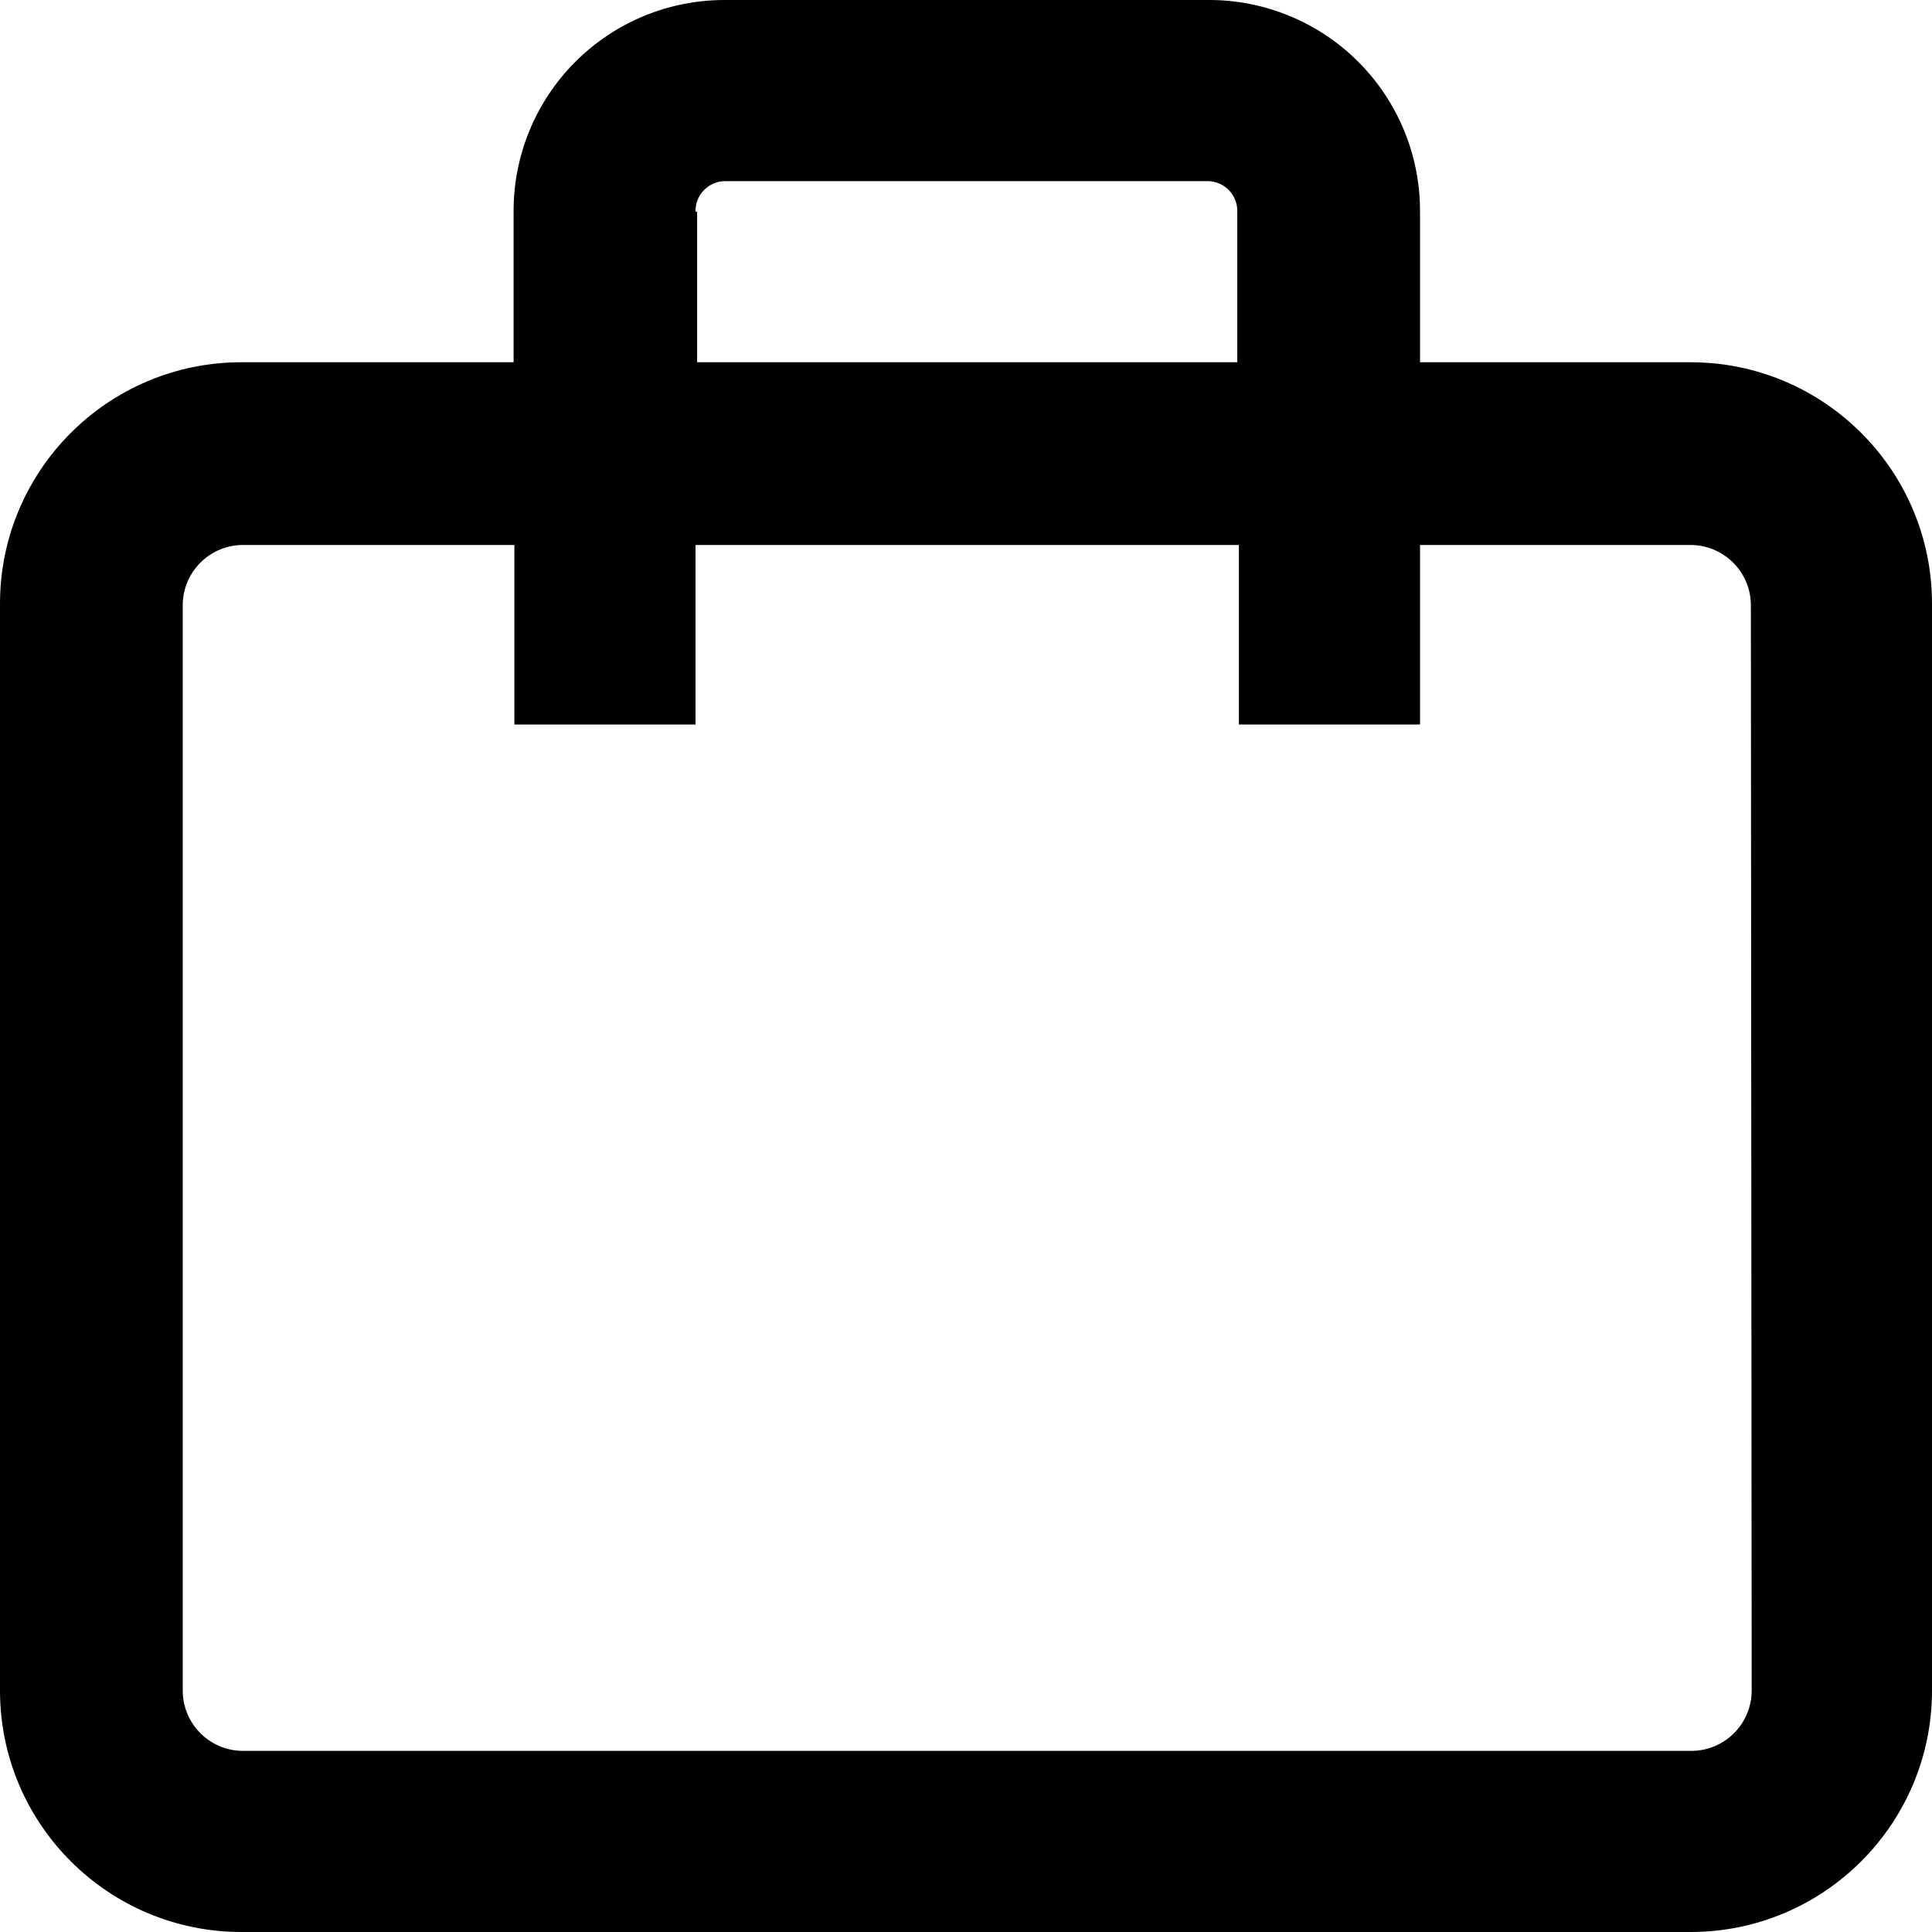
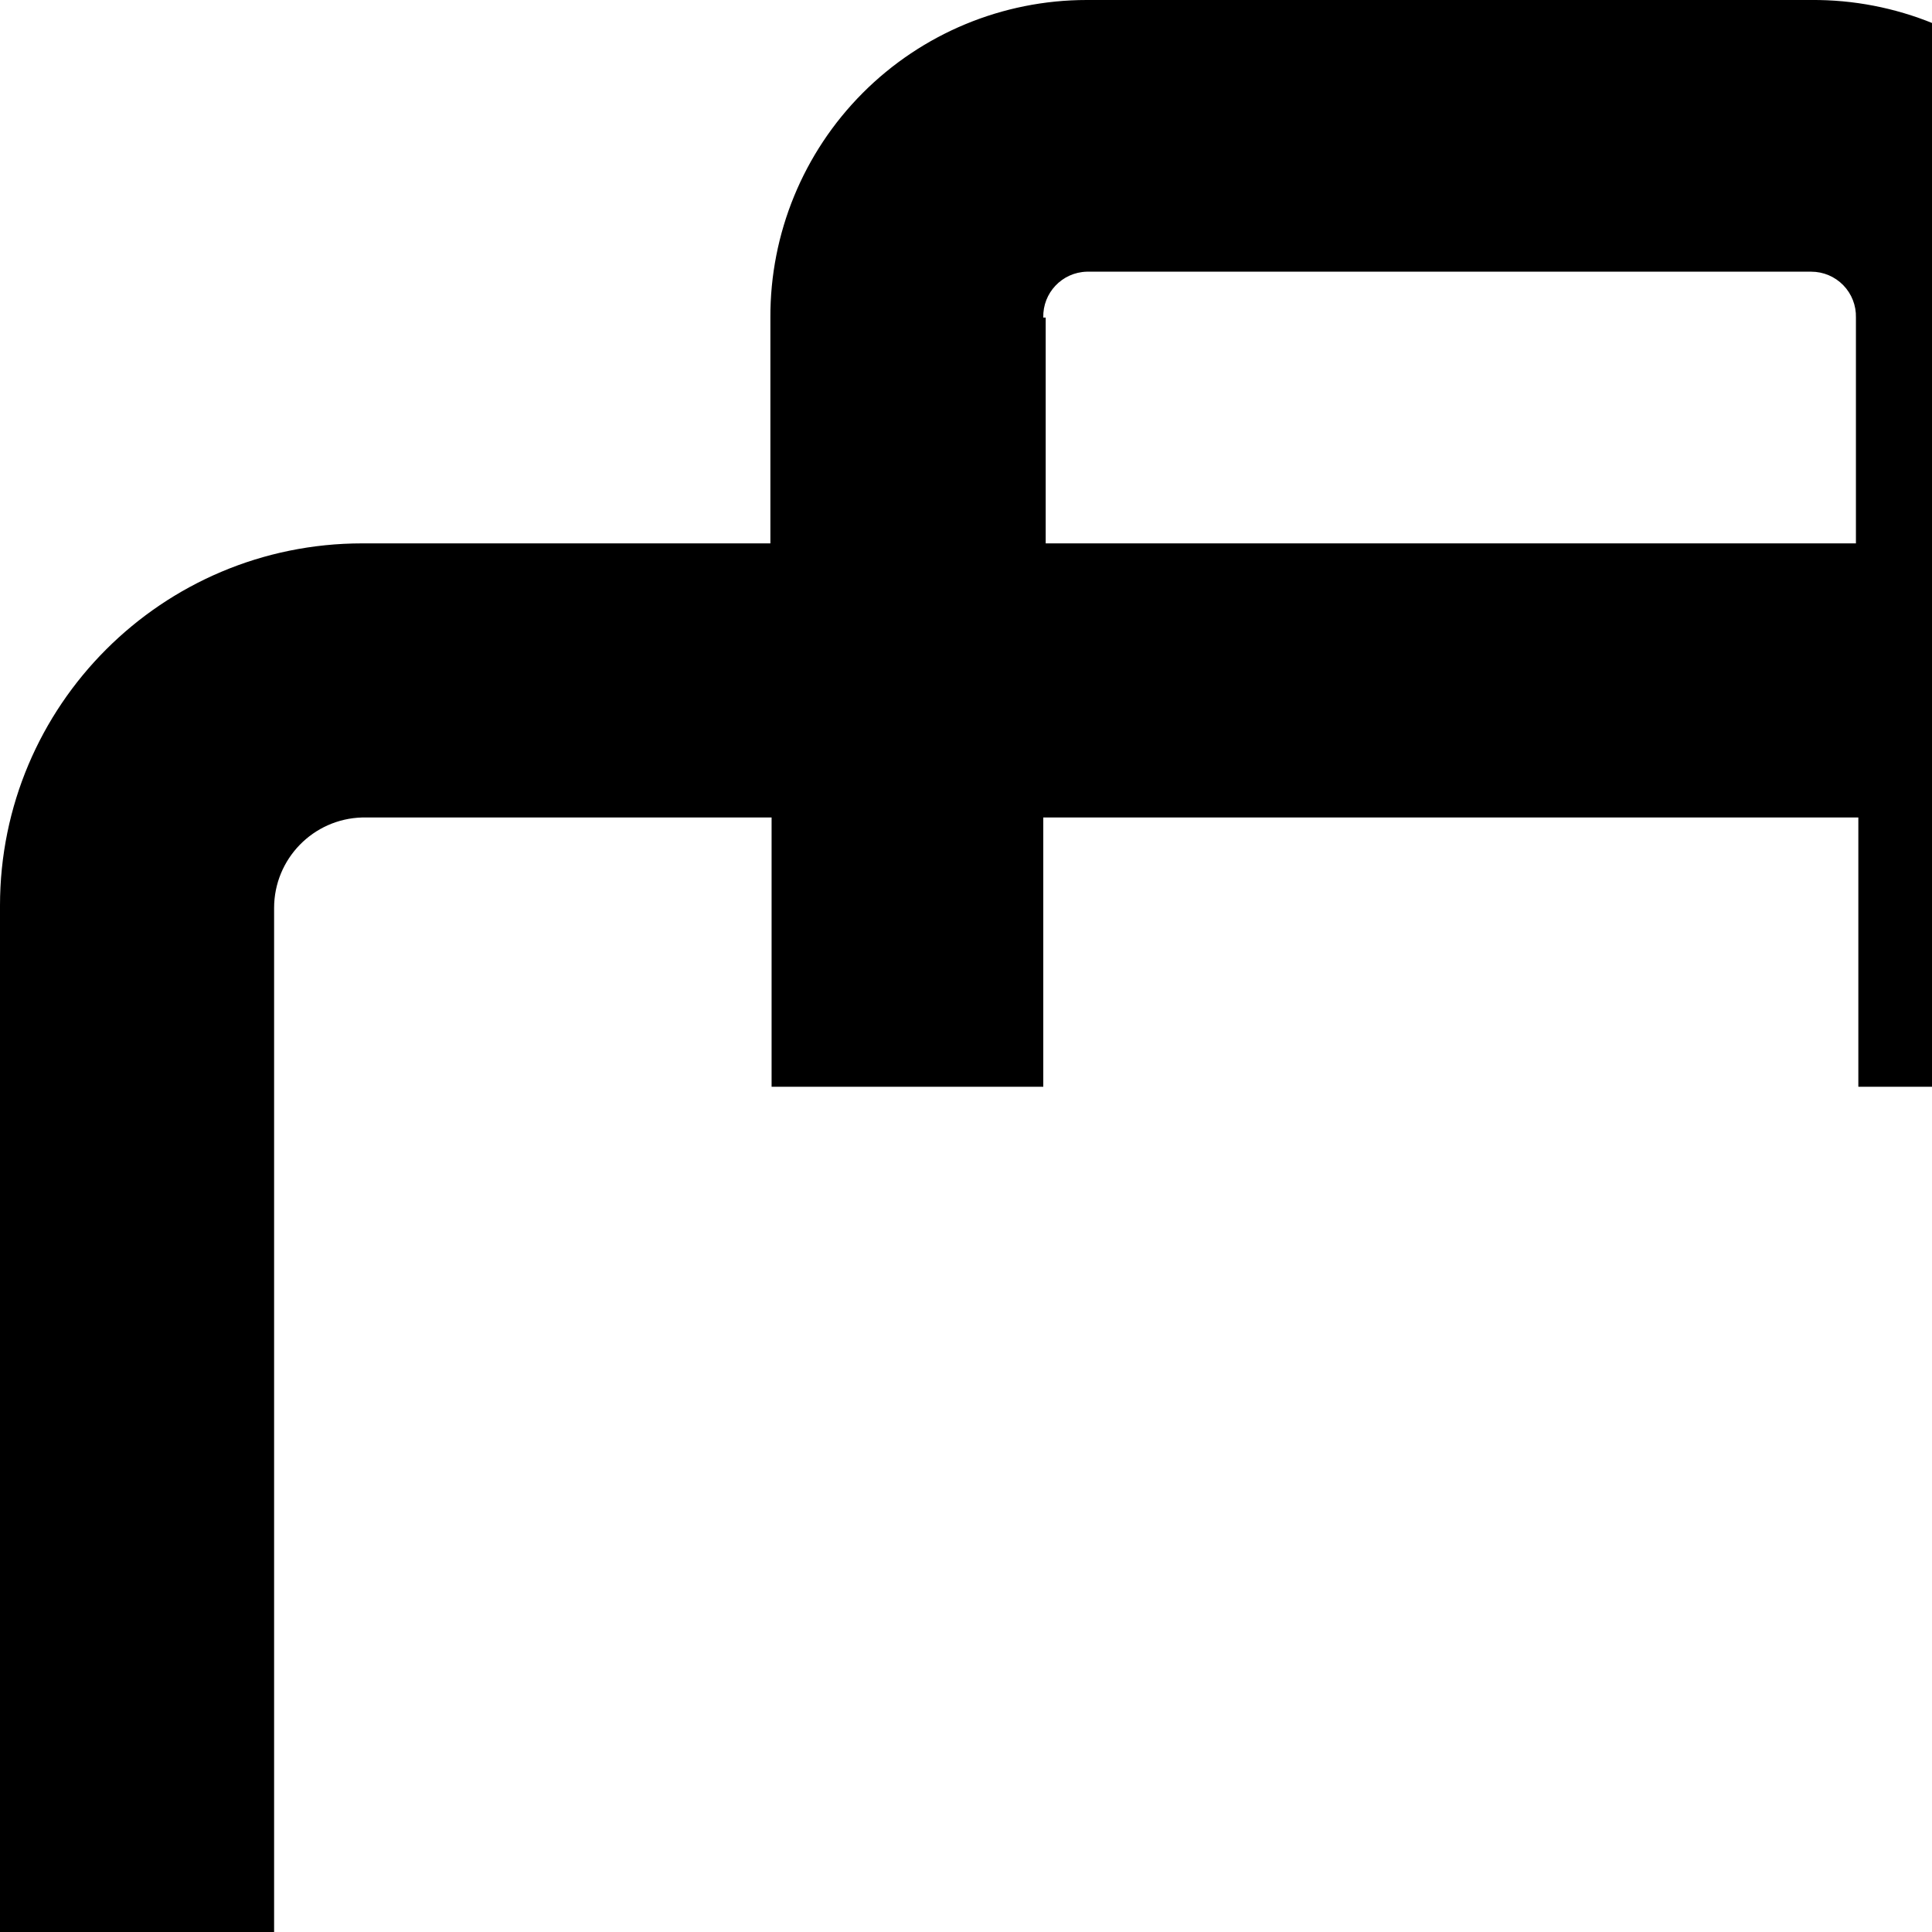
- <svg viewBox="0 0 24 24" width="16" height="16">
+ <svg viewBox="0 0 16 16" width="16" height="16">
  <path d="M21,4.5H17.64V2.63A2.62,2.62,0,0,0,15,0H9A2.62,2.62,0,0,0,6.38,2.63V4.5H3a3,3,0,0,0-3,3V21a3,3,0,0,0,3,3H21a3,3,0,0,0,3-3V7.5a3,3,0,0,0-3-3ZM8.64,2.63A.37.37,0,0,1,9,2.25h6a.37.37,0,0,1,.37.38V4.5H8.66V2.63ZM21.76,21a.75.75,0,0,1-.75.75H3A.75.75,0,0,1,2.27,21V7.52A.75.75,0,0,1,3,6.77H6.39V9H8.64V6.77h6.75V9h2.25V6.77H21a.75.75,0,0,1,.75.75Z" />
</svg>
